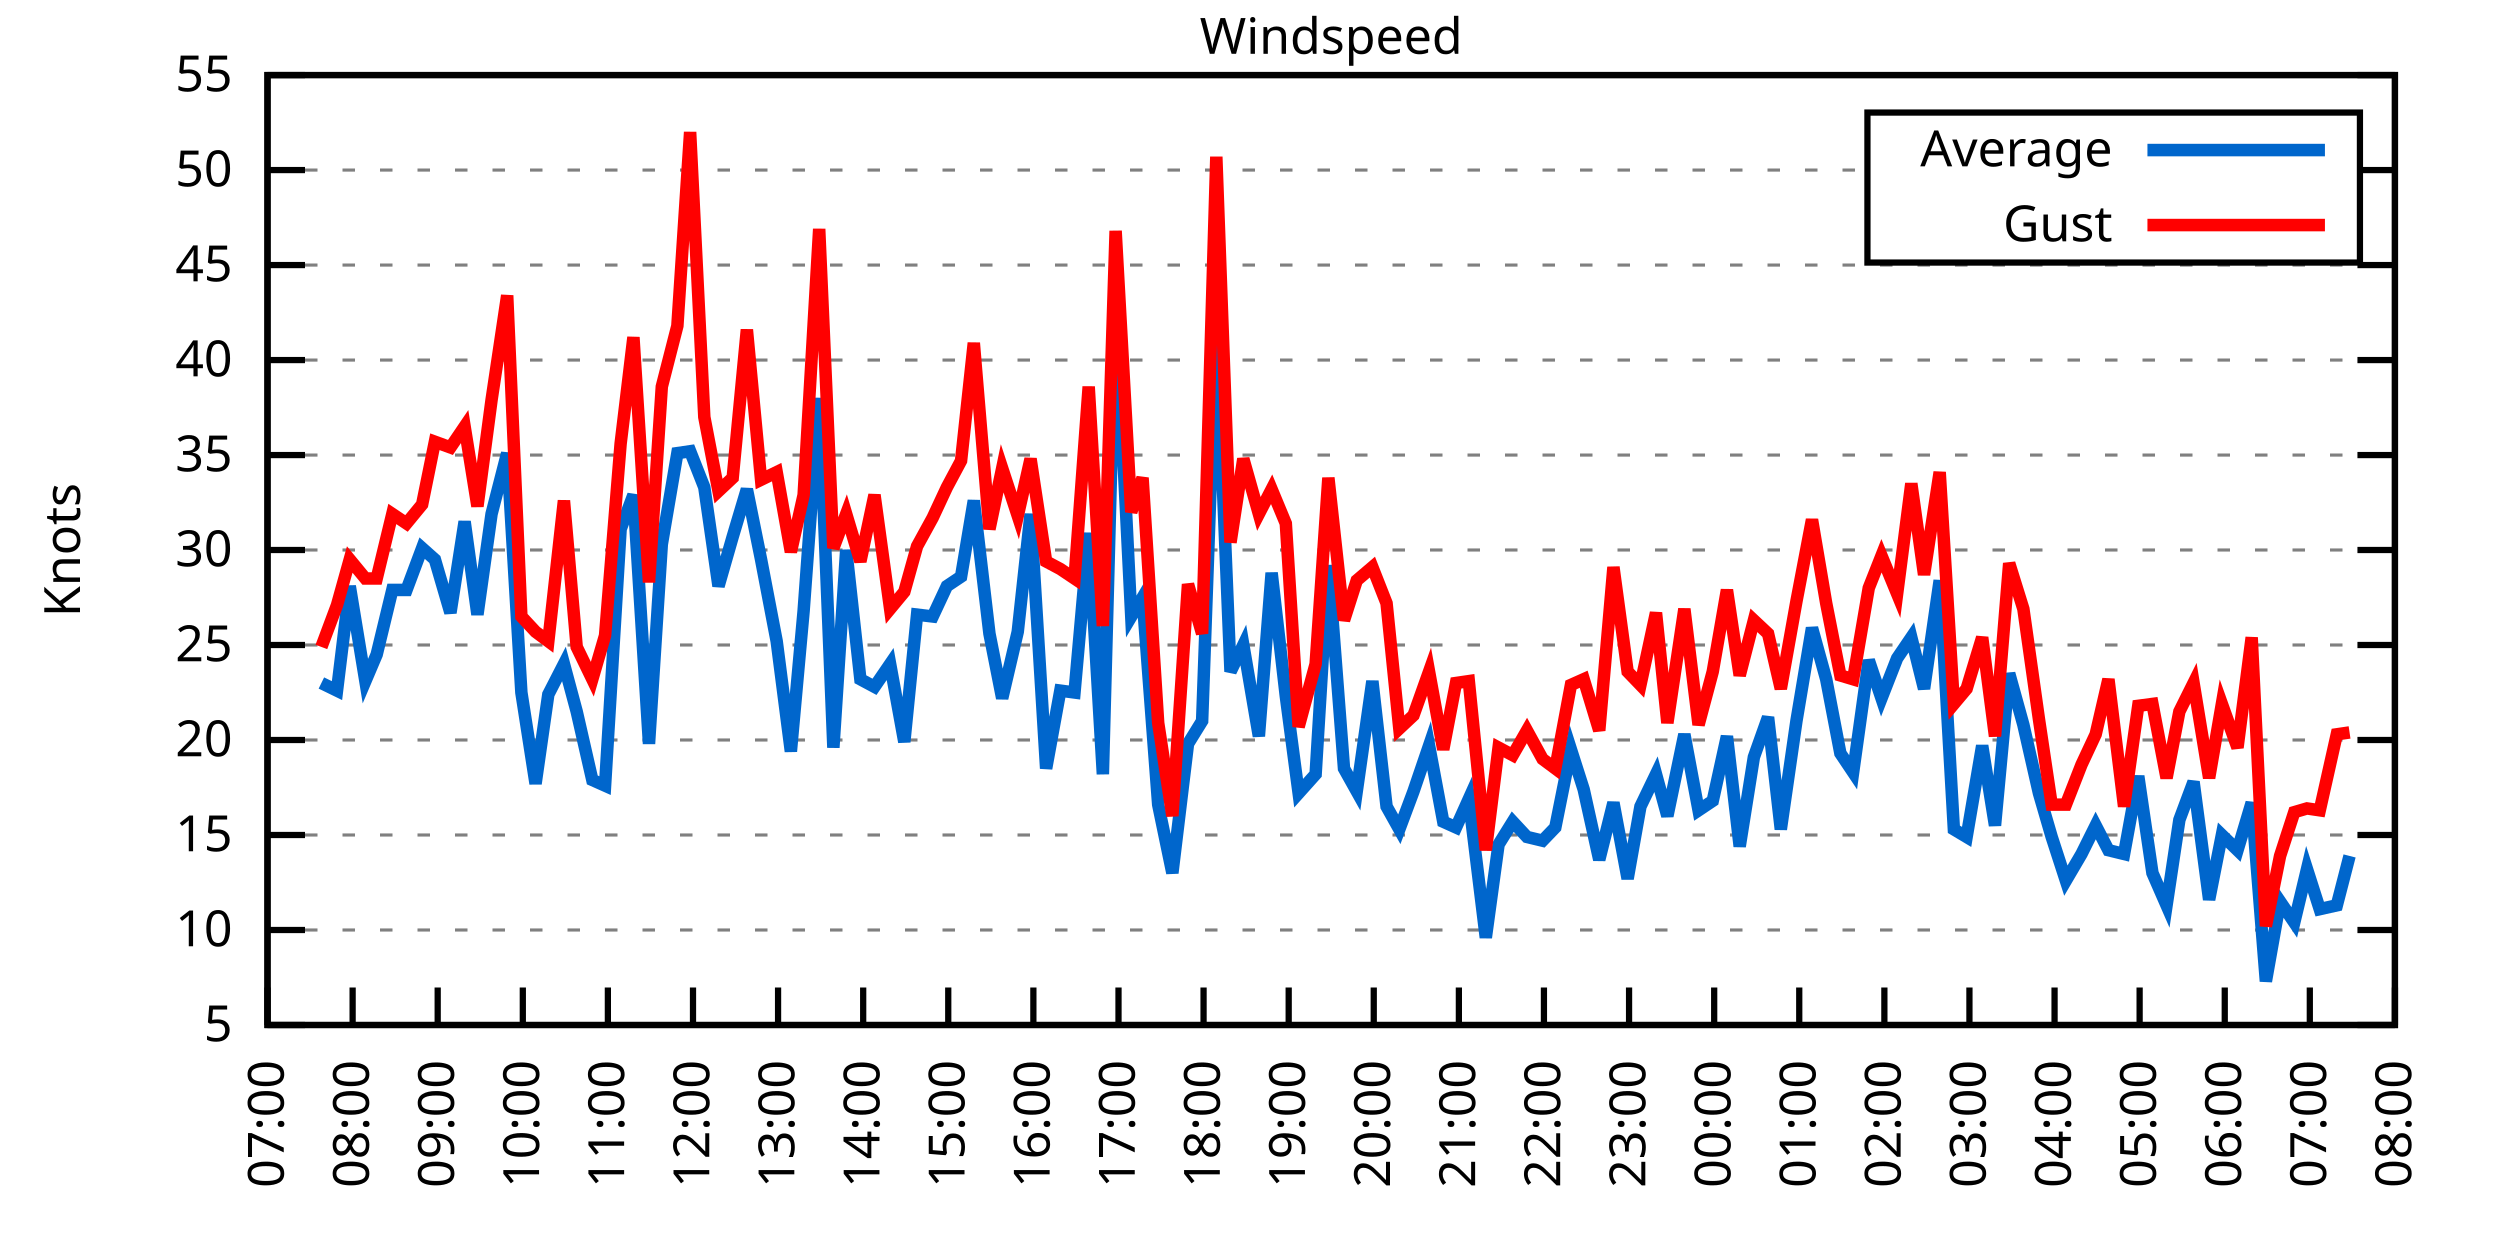
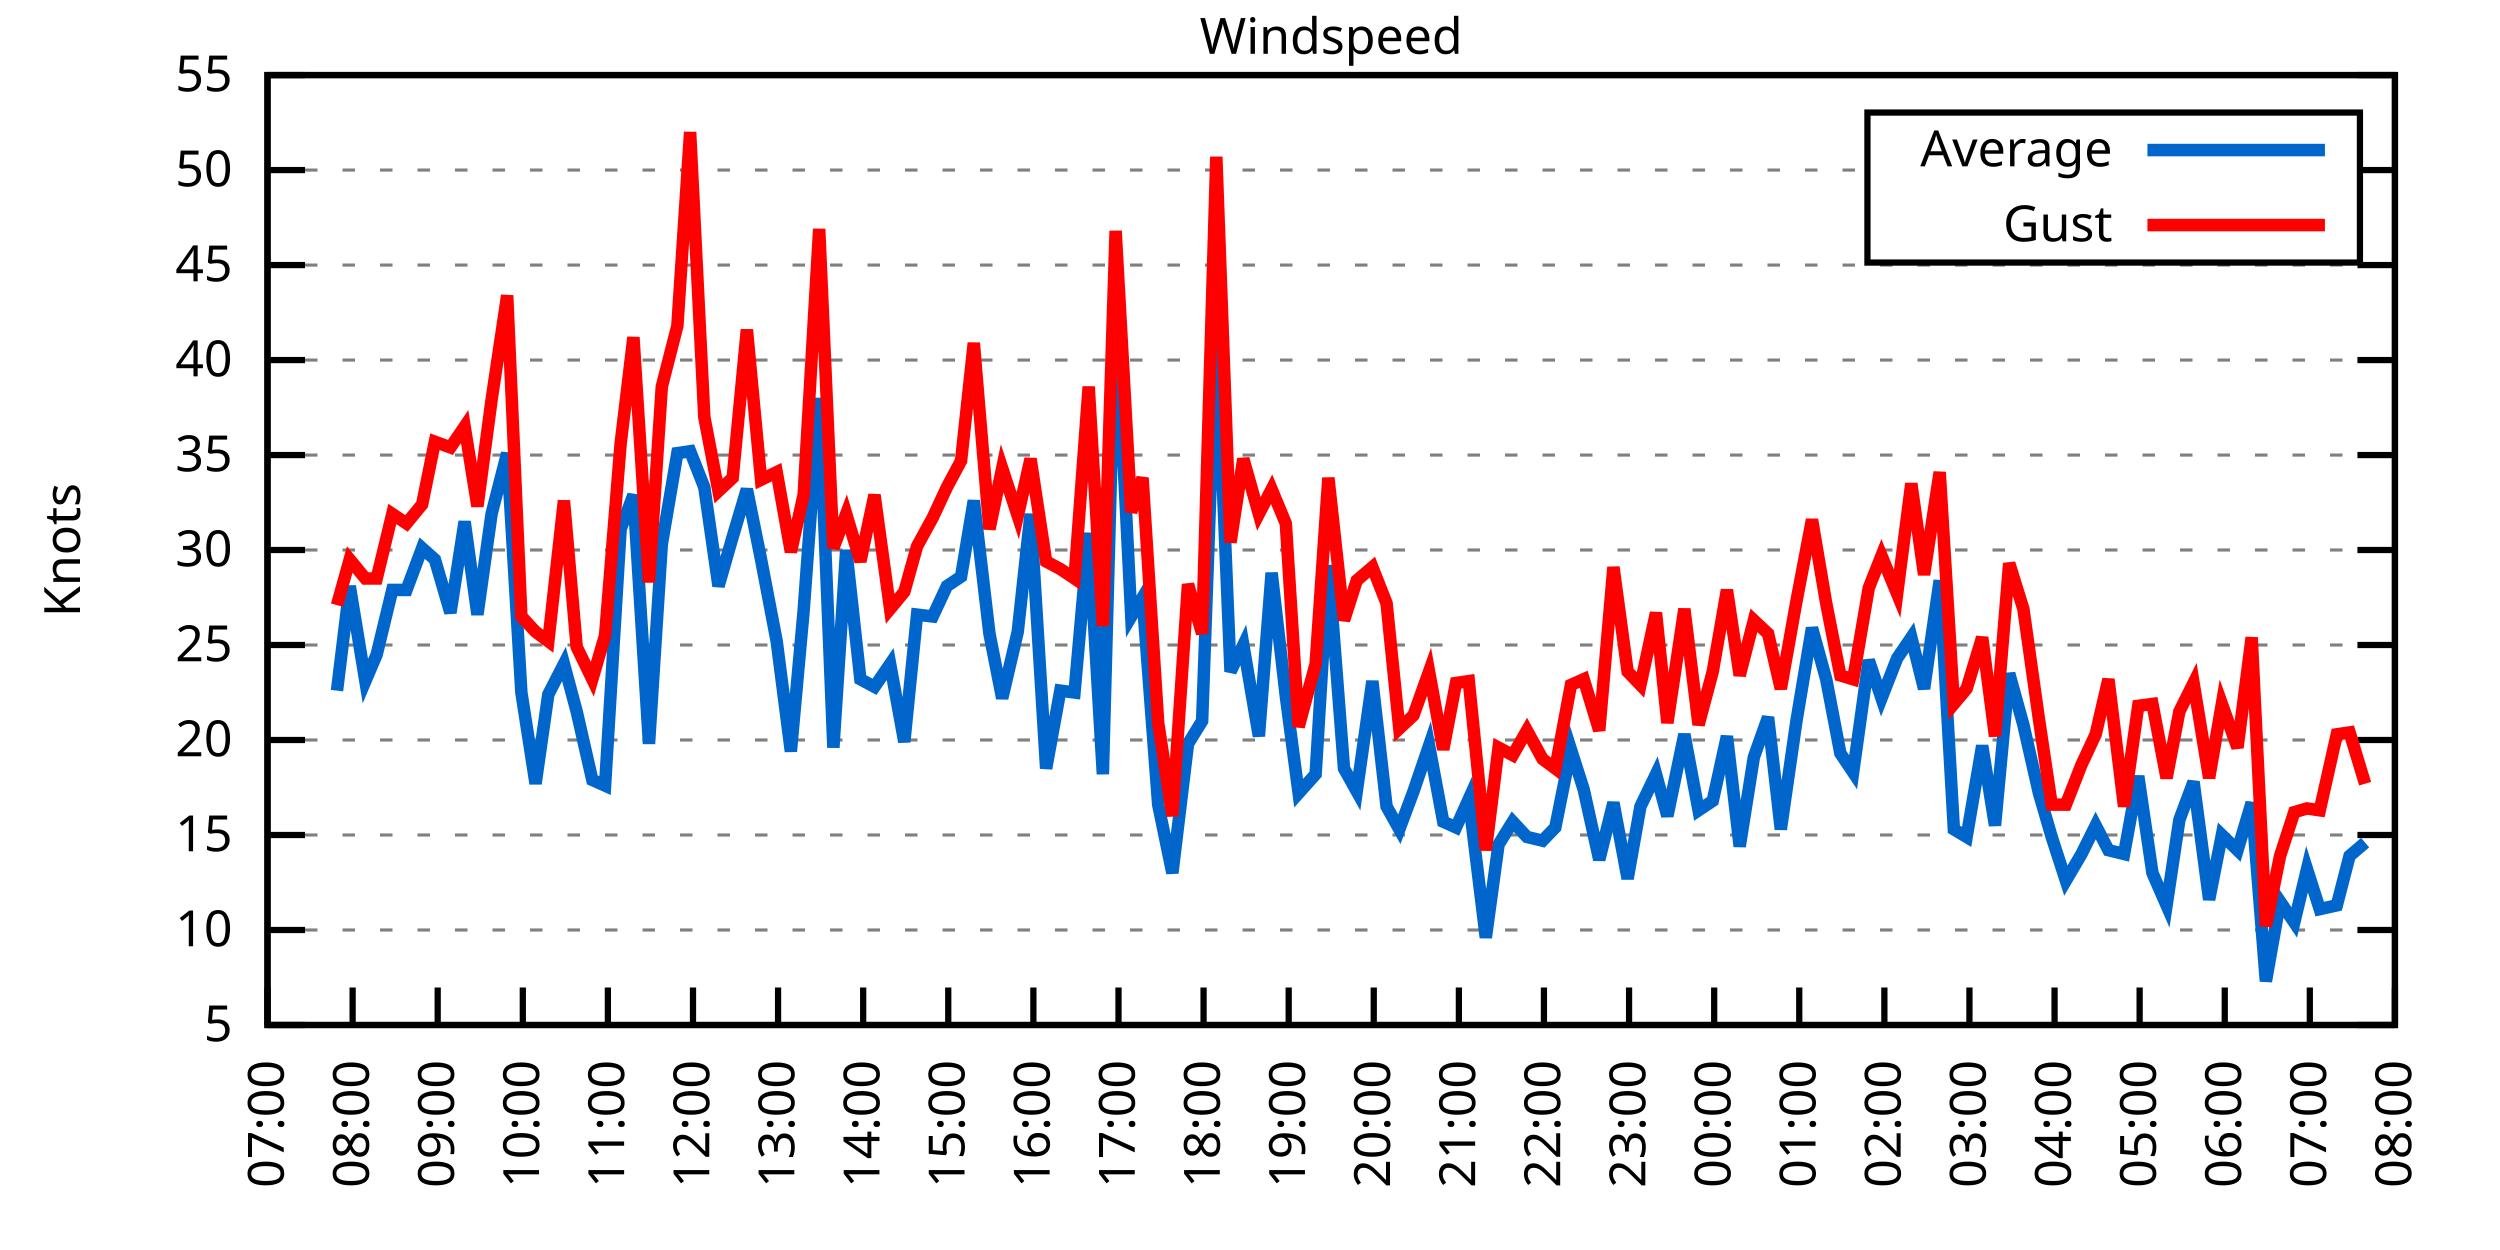
<svg xmlns="http://www.w3.org/2000/svg" xmlns:xlink="http://www.w3.org/1999/xlink" width="400" height="200" viewBox="0 0 400 200">
  <g id="gnuplot_canvas">
    <rect x="0" y="0" width="400" height="200" fill="none" />
    <defs>
      <circle id="gpDot" r="0.5" stroke-width="0.5" stroke="currentColor" />
      <path id="gpPt0" stroke-width="0.333" stroke="currentColor" d="M-1,0 h2 M0,-1 v2" />
      <path id="gpPt1" stroke-width="0.333" stroke="currentColor" d="M-1,-1 L1,1 M1,-1 L-1,1" />
      <path id="gpPt2" stroke-width="0.333" stroke="currentColor" d="M-1,0 L1,0 M0,-1 L0,1 M-1,-1 L1,1 M-1,1 L1,-1" />
      <rect id="gpPt3" stroke-width="0.333" stroke="currentColor" x="-1" y="-1" width="2" height="2" />
      <rect id="gpPt4" stroke-width="0.333" stroke="currentColor" fill="currentColor" x="-1" y="-1" width="2" height="2" />
      <circle id="gpPt5" stroke-width="0.333" stroke="currentColor" cx="0" cy="0" r="1" />
      <use xlink:href="#gpPt5" id="gpPt6" fill="currentColor" stroke="none" />
      <path id="gpPt7" stroke-width="0.333" stroke="currentColor" d="M0,-1.33 L-1.33,0.67 L1.33,0.67 z" />
      <use xlink:href="#gpPt7" id="gpPt8" fill="currentColor" stroke="none" />
      <use xlink:href="#gpPt7" id="gpPt9" stroke="currentColor" transform="rotate(180)" />
      <use xlink:href="#gpPt9" id="gpPt10" fill="currentColor" stroke="none" />
      <use xlink:href="#gpPt3" id="gpPt11" stroke="currentColor" transform="rotate(45)" />
      <use xlink:href="#gpPt11" id="gpPt12" fill="currentColor" stroke="none" />
      <path id="gpPt13" stroke-width="0.333" stroke="currentColor" d="M0,1.330 L1.265,0.411 L0.782,-1.067 L-0.782,-1.076 L-1.265,0.411 z" />
      <use xlink:href="#gpPt13" id="gpPt14" fill="currentColor" stroke="none" />
      <filter id="textbox" filterUnits="objectBoundingBox" x="0" y="0" height="1" width="1">
        <feFlood flood-color="white" flood-opacity="1" result="bgnd" />
        <feComposite in="SourceGraphic" in2="bgnd" operator="atop" />
      </filter>
      <filter id="greybox" filterUnits="objectBoundingBox" x="0" y="0" height="1" width="1">
        <feFlood flood-color="lightgrey" flood-opacity="1" result="grey" />
        <feComposite in="SourceGraphic" in2="grey" operator="atop" />
      </filter>
    </defs>
    <g fill="none" color="white" stroke="currentColor" stroke-width="1.00" stroke-linecap="butt" stroke-linejoin="miter">
</g>
    <g fill="none" color="black" stroke="currentColor" stroke-width="1.00" stroke-linecap="butt" stroke-linejoin="miter">
      <g stroke="none" shape-rendering="crispEdges">
        <polygon fill="rgb(255, 255, 255)" points="42.80,164.00 383.18,164.00 383.18,12.02 42.80,12.02 " />
      </g>
    </g>
    <g fill="none" color="black" stroke="currentColor" stroke-width="1.00" stroke-linecap="butt" stroke-linejoin="miter">
</g>
    <g fill="none" color="black" stroke="black" stroke-width="0.50" stroke-linecap="butt" stroke-linejoin="miter">
</g>
    <g fill="none" color="gray" stroke="currentColor" stroke-width="0.50" stroke-linecap="butt" stroke-linejoin="miter">
      <path stroke="gray" stroke-dasharray="2,4" class="gridline" d="M42.80,164.00 L383.19,164.00  " />
    </g>
    <g fill="none" color="gray" stroke="gray" stroke-width="1.00" stroke-linecap="butt" stroke-linejoin="miter">
</g>
    <g fill="none" color="black" stroke="currentColor" stroke-width="1.00" stroke-linecap="butt" stroke-linejoin="miter">
      <path stroke="black" d="M42.80,164.00 L48.80,164.00 M383.19,164.00 L377.19,164.00  " />
      <g transform="translate(37.20,166.60)" stroke="none" fill="black" font-family="Sans" font-size="8.00" text-anchor="end">
        <text>
          <tspan font-family="Sans"> 5</tspan>
        </text>
      </g>
    </g>
    <g fill="none" color="black" stroke="currentColor" stroke-width="1.00" stroke-linecap="butt" stroke-linejoin="miter">
</g>
    <g fill="none" color="black" stroke="black" stroke-width="0.50" stroke-linecap="butt" stroke-linejoin="miter">
</g>
    <g fill="none" color="gray" stroke="currentColor" stroke-width="0.50" stroke-linecap="butt" stroke-linejoin="miter">
      <path stroke="gray" stroke-dasharray="2,4" class="gridline" d="M42.80,148.80 L383.19,148.80  " />
    </g>
    <g fill="none" color="gray" stroke="gray" stroke-width="1.00" stroke-linecap="butt" stroke-linejoin="miter">
</g>
    <g fill="none" color="black" stroke="currentColor" stroke-width="1.00" stroke-linecap="butt" stroke-linejoin="miter">
      <path stroke="black" d="M42.80,148.80 L48.80,148.80 M383.19,148.80 L377.19,148.80  " />
      <g transform="translate(37.20,151.40)" stroke="none" fill="black" font-family="Sans" font-size="8.00" text-anchor="end">
        <text>
          <tspan font-family="Sans"> 10</tspan>
        </text>
      </g>
    </g>
    <g fill="none" color="black" stroke="currentColor" stroke-width="1.00" stroke-linecap="butt" stroke-linejoin="miter">
</g>
    <g fill="none" color="black" stroke="black" stroke-width="0.50" stroke-linecap="butt" stroke-linejoin="miter">
</g>
    <g fill="none" color="gray" stroke="currentColor" stroke-width="0.50" stroke-linecap="butt" stroke-linejoin="miter">
      <path stroke="gray" stroke-dasharray="2,4" class="gridline" d="M42.80,133.60 L383.19,133.60  " />
    </g>
    <g fill="none" color="gray" stroke="gray" stroke-width="1.00" stroke-linecap="butt" stroke-linejoin="miter">
</g>
    <g fill="none" color="black" stroke="currentColor" stroke-width="1.00" stroke-linecap="butt" stroke-linejoin="miter">
      <path stroke="black" d="M42.80,133.60 L48.80,133.60 M383.19,133.60 L377.19,133.60  " />
      <g transform="translate(37.20,136.20)" stroke="none" fill="black" font-family="Sans" font-size="8.00" text-anchor="end">
        <text>
          <tspan font-family="Sans"> 15</tspan>
        </text>
      </g>
    </g>
    <g fill="none" color="black" stroke="currentColor" stroke-width="1.00" stroke-linecap="butt" stroke-linejoin="miter">
</g>
    <g fill="none" color="black" stroke="black" stroke-width="0.50" stroke-linecap="butt" stroke-linejoin="miter">
</g>
    <g fill="none" color="gray" stroke="currentColor" stroke-width="0.50" stroke-linecap="butt" stroke-linejoin="miter">
      <path stroke="gray" stroke-dasharray="2,4" class="gridline" d="M42.80,118.40 L383.19,118.40  " />
    </g>
    <g fill="none" color="gray" stroke="gray" stroke-width="1.00" stroke-linecap="butt" stroke-linejoin="miter">
</g>
    <g fill="none" color="black" stroke="currentColor" stroke-width="1.00" stroke-linecap="butt" stroke-linejoin="miter">
      <path stroke="black" d="M42.80,118.40 L48.80,118.40 M383.19,118.40 L377.19,118.40  " />
      <g transform="translate(37.20,121.00)" stroke="none" fill="black" font-family="Sans" font-size="8.00" text-anchor="end">
        <text>
          <tspan font-family="Sans"> 20</tspan>
        </text>
      </g>
    </g>
    <g fill="none" color="black" stroke="currentColor" stroke-width="1.00" stroke-linecap="butt" stroke-linejoin="miter">
</g>
    <g fill="none" color="black" stroke="black" stroke-width="0.50" stroke-linecap="butt" stroke-linejoin="miter">
</g>
    <g fill="none" color="gray" stroke="currentColor" stroke-width="0.50" stroke-linecap="butt" stroke-linejoin="miter">
      <path stroke="gray" stroke-dasharray="2,4" class="gridline" d="M42.80,103.20 L383.19,103.20  " />
    </g>
    <g fill="none" color="gray" stroke="gray" stroke-width="1.00" stroke-linecap="butt" stroke-linejoin="miter">
</g>
    <g fill="none" color="black" stroke="currentColor" stroke-width="1.00" stroke-linecap="butt" stroke-linejoin="miter">
      <path stroke="black" d="M42.80,103.20 L48.80,103.20 M383.19,103.20 L377.19,103.20  " />
      <g transform="translate(37.20,105.80)" stroke="none" fill="black" font-family="Sans" font-size="8.00" text-anchor="end">
        <text>
          <tspan font-family="Sans"> 25</tspan>
        </text>
      </g>
    </g>
    <g fill="none" color="black" stroke="currentColor" stroke-width="1.00" stroke-linecap="butt" stroke-linejoin="miter">
</g>
    <g fill="none" color="black" stroke="black" stroke-width="0.50" stroke-linecap="butt" stroke-linejoin="miter">
</g>
    <g fill="none" color="gray" stroke="currentColor" stroke-width="0.50" stroke-linecap="butt" stroke-linejoin="miter">
      <path stroke="gray" stroke-dasharray="2,4" class="gridline" d="M42.80,88.00 L383.19,88.00  " />
    </g>
    <g fill="none" color="gray" stroke="gray" stroke-width="1.00" stroke-linecap="butt" stroke-linejoin="miter">
</g>
    <g fill="none" color="black" stroke="currentColor" stroke-width="1.00" stroke-linecap="butt" stroke-linejoin="miter">
      <path stroke="black" d="M42.80,88.00 L48.80,88.00 M383.19,88.00 L377.19,88.00  " />
      <g transform="translate(37.20,90.60)" stroke="none" fill="black" font-family="Sans" font-size="8.00" text-anchor="end">
        <text>
          <tspan font-family="Sans"> 30</tspan>
        </text>
      </g>
    </g>
    <g fill="none" color="black" stroke="currentColor" stroke-width="1.00" stroke-linecap="butt" stroke-linejoin="miter">
</g>
    <g fill="none" color="black" stroke="black" stroke-width="0.50" stroke-linecap="butt" stroke-linejoin="miter">
</g>
    <g fill="none" color="gray" stroke="currentColor" stroke-width="0.50" stroke-linecap="butt" stroke-linejoin="miter">
      <path stroke="gray" stroke-dasharray="2,4" class="gridline" d="M42.80,72.81 L383.19,72.81  " />
    </g>
    <g fill="none" color="gray" stroke="gray" stroke-width="1.00" stroke-linecap="butt" stroke-linejoin="miter">
</g>
    <g fill="none" color="black" stroke="currentColor" stroke-width="1.00" stroke-linecap="butt" stroke-linejoin="miter">
      <path stroke="black" d="M42.80,72.81 L48.80,72.81 M383.19,72.81 L377.19,72.81  " />
      <g transform="translate(37.20,75.41)" stroke="none" fill="black" font-family="Sans" font-size="8.00" text-anchor="end">
        <text>
          <tspan font-family="Sans"> 35</tspan>
        </text>
      </g>
    </g>
    <g fill="none" color="black" stroke="currentColor" stroke-width="1.00" stroke-linecap="butt" stroke-linejoin="miter">
</g>
    <g fill="none" color="black" stroke="black" stroke-width="0.50" stroke-linecap="butt" stroke-linejoin="miter">
</g>
    <g fill="none" color="gray" stroke="currentColor" stroke-width="0.50" stroke-linecap="butt" stroke-linejoin="miter">
      <path stroke="gray" stroke-dasharray="2,4" class="gridline" d="M42.80,57.61 L383.19,57.61  " />
    </g>
    <g fill="none" color="gray" stroke="gray" stroke-width="1.00" stroke-linecap="butt" stroke-linejoin="miter">
</g>
    <g fill="none" color="black" stroke="currentColor" stroke-width="1.00" stroke-linecap="butt" stroke-linejoin="miter">
      <path stroke="black" d="M42.80,57.61 L48.80,57.61 M383.19,57.61 L377.19,57.61  " />
      <g transform="translate(37.20,60.21)" stroke="none" fill="black" font-family="Sans" font-size="8.00" text-anchor="end">
        <text>
          <tspan font-family="Sans"> 40</tspan>
        </text>
      </g>
    </g>
    <g fill="none" color="black" stroke="currentColor" stroke-width="1.00" stroke-linecap="butt" stroke-linejoin="miter">
</g>
    <g fill="none" color="black" stroke="black" stroke-width="0.50" stroke-linecap="butt" stroke-linejoin="miter">
</g>
    <g fill="none" color="gray" stroke="currentColor" stroke-width="0.50" stroke-linecap="butt" stroke-linejoin="miter">
      <path stroke="gray" stroke-dasharray="2,4" class="gridline" d="M42.80,42.41 L383.19,42.41  " />
    </g>
    <g fill="none" color="gray" stroke="gray" stroke-width="1.00" stroke-linecap="butt" stroke-linejoin="miter">
</g>
    <g fill="none" color="black" stroke="currentColor" stroke-width="1.00" stroke-linecap="butt" stroke-linejoin="miter">
      <path stroke="black" d="M42.80,42.41 L48.80,42.41 M383.19,42.41 L377.19,42.41  " />
      <g transform="translate(37.20,45.01)" stroke="none" fill="black" font-family="Sans" font-size="8.00" text-anchor="end">
        <text>
          <tspan font-family="Sans"> 45</tspan>
        </text>
      </g>
    </g>
    <g fill="none" color="black" stroke="currentColor" stroke-width="1.00" stroke-linecap="butt" stroke-linejoin="miter">
</g>
    <g fill="none" color="black" stroke="black" stroke-width="0.50" stroke-linecap="butt" stroke-linejoin="miter">
</g>
    <g fill="none" color="gray" stroke="currentColor" stroke-width="0.50" stroke-linecap="butt" stroke-linejoin="miter">
      <path stroke="gray" stroke-dasharray="2,4" class="gridline" d="M42.80,27.21 L298.79,27.21 M377.59,27.21 L383.19,27.21  " />
    </g>
    <g fill="none" color="gray" stroke="gray" stroke-width="1.00" stroke-linecap="butt" stroke-linejoin="miter">
</g>
    <g fill="none" color="black" stroke="currentColor" stroke-width="1.00" stroke-linecap="butt" stroke-linejoin="miter">
      <path stroke="black" d="M42.80,27.21 L48.80,27.21 M383.19,27.21 L377.19,27.21  " />
      <g transform="translate(37.20,29.81)" stroke="none" fill="black" font-family="Sans" font-size="8.00" text-anchor="end">
        <text>
          <tspan font-family="Sans"> 50</tspan>
        </text>
      </g>
    </g>
    <g fill="none" color="black" stroke="currentColor" stroke-width="1.00" stroke-linecap="butt" stroke-linejoin="miter">
</g>
    <g fill="none" color="black" stroke="black" stroke-width="0.50" stroke-linecap="butt" stroke-linejoin="miter">
</g>
    <g fill="none" color="gray" stroke="currentColor" stroke-width="0.50" stroke-linecap="butt" stroke-linejoin="miter">
      <path stroke="gray" stroke-dasharray="2,4" class="gridline" d="M42.80,12.01 L383.19,12.01  " />
    </g>
    <g fill="none" color="gray" stroke="gray" stroke-width="1.00" stroke-linecap="butt" stroke-linejoin="miter">
</g>
    <g fill="none" color="black" stroke="currentColor" stroke-width="1.00" stroke-linecap="butt" stroke-linejoin="miter">
      <path stroke="black" d="M42.80,12.01 L48.80,12.01 M383.19,12.01 L377.19,12.01  " />
      <g transform="translate(37.20,14.61)" stroke="none" fill="black" font-family="Sans" font-size="8.00" text-anchor="end">
        <text>
          <tspan font-family="Sans"> 55</tspan>
        </text>
      </g>
    </g>
    <g fill="none" color="black" stroke="currentColor" stroke-width="1.00" stroke-linecap="butt" stroke-linejoin="miter">
      <path stroke="black" d="M42.80,164.00 L42.80,158.00  " />
      <g transform="translate(45.40,169.60) rotate(270.00)" stroke="none" fill="black" font-family="Sans" font-size="8.00" text-anchor="end">
        <text>
          <tspan font-family="Sans">07:00</tspan>
        </text>
      </g>
    </g>
    <g fill="none" color="black" stroke="currentColor" stroke-width="1.00" stroke-linecap="butt" stroke-linejoin="miter">
      <path stroke="black" d="M56.42,164.00 L56.42,158.00  " />
      <g transform="translate(59.02,169.60) rotate(270.00)" stroke="none" fill="black" font-family="Sans" font-size="8.00" text-anchor="end">
        <text>
          <tspan font-family="Sans">08:00</tspan>
        </text>
      </g>
    </g>
    <g fill="none" color="black" stroke="currentColor" stroke-width="1.00" stroke-linecap="butt" stroke-linejoin="miter">
      <path stroke="black" d="M70.03,164.00 L70.03,158.00  " />
      <g transform="translate(72.63,169.60) rotate(270.00)" stroke="none" fill="black" font-family="Sans" font-size="8.00" text-anchor="end">
        <text>
          <tspan font-family="Sans">09:00</tspan>
        </text>
      </g>
    </g>
    <g fill="none" color="black" stroke="currentColor" stroke-width="1.00" stroke-linecap="butt" stroke-linejoin="miter">
      <path stroke="black" d="M83.65,164.00 L83.65,158.00  " />
      <g transform="translate(86.25,169.60) rotate(270.00)" stroke="none" fill="black" font-family="Sans" font-size="8.00" text-anchor="end">
        <text>
          <tspan font-family="Sans">10:00</tspan>
        </text>
      </g>
    </g>
    <g fill="none" color="black" stroke="currentColor" stroke-width="1.00" stroke-linecap="butt" stroke-linejoin="miter">
      <path stroke="black" d="M97.26,164.00 L97.26,158.00  " />
      <g transform="translate(99.86,169.60) rotate(270.00)" stroke="none" fill="black" font-family="Sans" font-size="8.00" text-anchor="end">
        <text>
          <tspan font-family="Sans">11:00</tspan>
        </text>
      </g>
    </g>
    <g fill="none" color="black" stroke="currentColor" stroke-width="1.00" stroke-linecap="butt" stroke-linejoin="miter">
      <path stroke="black" d="M110.88,164.00 L110.88,158.00  " />
      <g transform="translate(113.48,169.60) rotate(270.00)" stroke="none" fill="black" font-family="Sans" font-size="8.00" text-anchor="end">
        <text>
          <tspan font-family="Sans">12:00</tspan>
        </text>
      </g>
    </g>
    <g fill="none" color="black" stroke="currentColor" stroke-width="1.00" stroke-linecap="butt" stroke-linejoin="miter">
      <path stroke="black" d="M124.49,164.00 L124.49,158.00  " />
      <g transform="translate(127.09,169.60) rotate(270.00)" stroke="none" fill="black" font-family="Sans" font-size="8.00" text-anchor="end">
        <text>
          <tspan font-family="Sans">13:00</tspan>
        </text>
      </g>
    </g>
    <g fill="none" color="black" stroke="currentColor" stroke-width="1.00" stroke-linecap="butt" stroke-linejoin="miter">
      <path stroke="black" d="M138.11,164.00 L138.11,158.00  " />
      <g transform="translate(140.71,169.60) rotate(270.00)" stroke="none" fill="black" font-family="Sans" font-size="8.00" text-anchor="end">
        <text>
          <tspan font-family="Sans">14:00</tspan>
        </text>
      </g>
    </g>
    <g fill="none" color="black" stroke="currentColor" stroke-width="1.00" stroke-linecap="butt" stroke-linejoin="miter">
      <path stroke="black" d="M151.72,164.00 L151.72,158.00  " />
      <g transform="translate(154.32,169.60) rotate(270.00)" stroke="none" fill="black" font-family="Sans" font-size="8.00" text-anchor="end">
        <text>
          <tspan font-family="Sans">15:00</tspan>
        </text>
      </g>
    </g>
    <g fill="none" color="black" stroke="currentColor" stroke-width="1.00" stroke-linecap="butt" stroke-linejoin="miter">
      <path stroke="black" d="M165.34,164.00 L165.34,158.00  " />
      <g transform="translate(167.94,169.60) rotate(270.00)" stroke="none" fill="black" font-family="Sans" font-size="8.00" text-anchor="end">
        <text>
          <tspan font-family="Sans">16:00</tspan>
        </text>
      </g>
    </g>
    <g fill="none" color="black" stroke="currentColor" stroke-width="1.00" stroke-linecap="butt" stroke-linejoin="miter">
      <path stroke="black" d="M178.96,164.00 L178.96,158.00  " />
      <g transform="translate(181.56,169.60) rotate(270.00)" stroke="none" fill="black" font-family="Sans" font-size="8.00" text-anchor="end">
        <text>
          <tspan font-family="Sans">17:00</tspan>
        </text>
      </g>
    </g>
    <g fill="none" color="black" stroke="currentColor" stroke-width="1.00" stroke-linecap="butt" stroke-linejoin="miter">
      <path stroke="black" d="M192.57,164.00 L192.57,158.00  " />
      <g transform="translate(195.17,169.60) rotate(270.00)" stroke="none" fill="black" font-family="Sans" font-size="8.00" text-anchor="end">
        <text>
          <tspan font-family="Sans">18:00</tspan>
        </text>
      </g>
    </g>
    <g fill="none" color="black" stroke="currentColor" stroke-width="1.00" stroke-linecap="butt" stroke-linejoin="miter">
      <path stroke="black" d="M206.19,164.00 L206.19,158.00  " />
      <g transform="translate(208.79,169.60) rotate(270.00)" stroke="none" fill="black" font-family="Sans" font-size="8.00" text-anchor="end">
        <text>
          <tspan font-family="Sans">19:00</tspan>
        </text>
      </g>
    </g>
    <g fill="none" color="black" stroke="currentColor" stroke-width="1.00" stroke-linecap="butt" stroke-linejoin="miter">
      <path stroke="black" d="M219.80,164.00 L219.80,158.00  " />
      <g transform="translate(222.40,169.60) rotate(270.00)" stroke="none" fill="black" font-family="Sans" font-size="8.00" text-anchor="end">
        <text>
          <tspan font-family="Sans">20:00</tspan>
        </text>
      </g>
    </g>
    <g fill="none" color="black" stroke="currentColor" stroke-width="1.00" stroke-linecap="butt" stroke-linejoin="miter">
      <path stroke="black" d="M233.42,164.00 L233.42,158.00  " />
      <g transform="translate(236.02,169.60) rotate(270.00)" stroke="none" fill="black" font-family="Sans" font-size="8.00" text-anchor="end">
        <text>
          <tspan font-family="Sans">21:00</tspan>
        </text>
      </g>
    </g>
    <g fill="none" color="black" stroke="currentColor" stroke-width="1.00" stroke-linecap="butt" stroke-linejoin="miter">
      <path stroke="black" d="M247.03,164.00 L247.03,158.00  " />
      <g transform="translate(249.63,169.60) rotate(270.00)" stroke="none" fill="black" font-family="Sans" font-size="8.00" text-anchor="end">
        <text>
          <tspan font-family="Sans">22:00</tspan>
        </text>
      </g>
    </g>
    <g fill="none" color="black" stroke="currentColor" stroke-width="1.00" stroke-linecap="butt" stroke-linejoin="miter">
      <path stroke="black" d="M260.65,164.00 L260.65,158.00  " />
      <g transform="translate(263.25,169.60) rotate(270.00)" stroke="none" fill="black" font-family="Sans" font-size="8.00" text-anchor="end">
        <text>
          <tspan font-family="Sans">23:00</tspan>
        </text>
      </g>
    </g>
    <g fill="none" color="black" stroke="currentColor" stroke-width="1.00" stroke-linecap="butt" stroke-linejoin="miter">
      <path stroke="black" d="M274.27,164.00 L274.27,158.00  " />
      <g transform="translate(276.87,169.60) rotate(270.00)" stroke="none" fill="black" font-family="Sans" font-size="8.00" text-anchor="end">
        <text>
          <tspan font-family="Sans">00:00</tspan>
        </text>
      </g>
    </g>
    <g fill="none" color="black" stroke="currentColor" stroke-width="1.00" stroke-linecap="butt" stroke-linejoin="miter">
      <path stroke="black" d="M287.88,164.00 L287.88,158.00  " />
      <g transform="translate(290.48,169.60) rotate(270.00)" stroke="none" fill="black" font-family="Sans" font-size="8.00" text-anchor="end">
        <text>
          <tspan font-family="Sans">01:00</tspan>
        </text>
      </g>
    </g>
    <g fill="none" color="black" stroke="currentColor" stroke-width="1.00" stroke-linecap="butt" stroke-linejoin="miter">
      <path stroke="black" d="M301.50,164.00 L301.50,158.00  " />
      <g transform="translate(304.10,169.60) rotate(270.00)" stroke="none" fill="black" font-family="Sans" font-size="8.00" text-anchor="end">
        <text>
          <tspan font-family="Sans">02:00</tspan>
        </text>
      </g>
    </g>
    <g fill="none" color="black" stroke="currentColor" stroke-width="1.00" stroke-linecap="butt" stroke-linejoin="miter">
      <path stroke="black" d="M315.11,164.00 L315.11,158.00  " />
      <g transform="translate(317.71,169.60) rotate(270.00)" stroke="none" fill="black" font-family="Sans" font-size="8.00" text-anchor="end">
        <text>
          <tspan font-family="Sans">03:00</tspan>
        </text>
      </g>
    </g>
    <g fill="none" color="black" stroke="currentColor" stroke-width="1.00" stroke-linecap="butt" stroke-linejoin="miter">
      <path stroke="black" d="M328.73,164.00 L328.73,158.00  " />
      <g transform="translate(331.33,169.60) rotate(270.00)" stroke="none" fill="black" font-family="Sans" font-size="8.00" text-anchor="end">
        <text>
          <tspan font-family="Sans">04:00</tspan>
        </text>
      </g>
    </g>
    <g fill="none" color="black" stroke="currentColor" stroke-width="1.00" stroke-linecap="butt" stroke-linejoin="miter">
      <path stroke="black" d="M342.34,164.00 L342.34,158.00  " />
      <g transform="translate(344.94,169.60) rotate(270.00)" stroke="none" fill="black" font-family="Sans" font-size="8.00" text-anchor="end">
        <text>
          <tspan font-family="Sans">05:00</tspan>
        </text>
      </g>
    </g>
    <g fill="none" color="black" stroke="currentColor" stroke-width="1.00" stroke-linecap="butt" stroke-linejoin="miter">
      <path stroke="black" d="M355.96,164.00 L355.96,158.00  " />
      <g transform="translate(358.56,169.60) rotate(270.00)" stroke="none" fill="black" font-family="Sans" font-size="8.00" text-anchor="end">
        <text>
          <tspan font-family="Sans">06:00</tspan>
        </text>
      </g>
    </g>
    <g fill="none" color="black" stroke="currentColor" stroke-width="1.00" stroke-linecap="butt" stroke-linejoin="miter">
      <path stroke="black" d="M369.57,164.00 L369.57,158.00  " />
      <g transform="translate(372.17,169.60) rotate(270.00)" stroke="none" fill="black" font-family="Sans" font-size="8.00" text-anchor="end">
        <text>
          <tspan font-family="Sans">07:00</tspan>
        </text>
      </g>
    </g>
    <g fill="none" color="black" stroke="currentColor" stroke-width="1.00" stroke-linecap="butt" stroke-linejoin="miter">
      <path stroke="black" d="M383.19,164.00 L383.19,158.00  " />
      <g transform="translate(385.79,169.60) rotate(270.00)" stroke="none" fill="black" font-family="Sans" font-size="8.00" text-anchor="end">
        <text>
          <tspan font-family="Sans">08:00</tspan>
        </text>
      </g>
    </g>
    <g fill="none" color="black" stroke="currentColor" stroke-width="1.00" stroke-linecap="butt" stroke-linejoin="miter">
</g>
    <g fill="none" color="black" stroke="currentColor" stroke-width="1.00" stroke-linecap="butt" stroke-linejoin="miter">
      <path stroke="black" d="M42.80,12.01 L42.80,164.00 L383.19,164.00 L383.19,12.01 L42.80,12.01 Z  " />
    </g>
    <g fill="none" color="black" stroke="currentColor" stroke-width="1.00" stroke-linecap="butt" stroke-linejoin="miter">
</g>
    <g fill="none" color="black" stroke="currentColor" stroke-width="1.00" stroke-linecap="butt" stroke-linejoin="miter">
      <path stroke="black" d="M298.79,42.01 L298.79,18.01 L377.59,18.01 L377.59,42.01 L298.79,42.01 Z  " />
    </g>
    <g id="Windspeed_plot_1">
      <g fill="none" color="white" stroke="black" stroke-width="2.00" stroke-linecap="butt" stroke-linejoin="miter">
</g>
      <g fill="none" color="black" stroke="currentColor" stroke-width="2.00" stroke-linecap="butt" stroke-linejoin="miter">
        <g transform="translate(337.99,26.61)" stroke="none" fill="black" font-family="Sans" font-size="8.00" text-anchor="end">
          <text>
            <tspan font-family="Sans">Average</tspan>
          </text>
        </g>
      </g>
      <g fill="none" color="black" stroke="currentColor" stroke-width="2.00" stroke-linecap="butt" stroke-linejoin="miter">
-         <path stroke="rgb(  0, 102, 204)" d="M343.59,24.01 L371.99,24.01 M51.42,109.28 L53.92,110.50 L55.96,93.78 L58.46,108.98 L60.27,104.72 L62.77,94.39   L65.04,94.39 L67.54,87.70 L69.58,89.52 L72.07,98.04 L74.34,83.45 L76.39,98.34 L78.65,82.23 L81.15,72.50   L83.42,110.80 L85.69,125.39 L87.73,111.11 L90.23,106.24 L92.27,113.84 L94.77,124.79 L96.81,125.70 L99.30,84.66   L101.35,79.19 L103.84,119.01 L105.89,87.09 L108.38,72.50 L110.42,72.20 L112.69,77.97 L114.96,93.78 L117.23,85.88   L119.50,78.28 L121.77,89.52 L124.27,102.60 L126.54,120.23 L128.58,97.73 L131.07,63.69 L133.34,119.62 L135.39,88.00   L137.66,108.68 L139.92,109.89 L142.42,106.24 L144.69,118.71 L146.73,98.34 L149.23,98.64 L151.50,93.78 L153.77,92.26   L155.81,80.10 L158.31,101.38 L160.35,111.72 L162.84,101.08 L164.89,82.23 L167.38,122.96 L169.65,110.50 L171.92,110.80   L174.19,85.27 L176.46,123.87 L178.50,48.49 L181.00,98.64 L182.81,95.60 L185.31,128.74 L187.58,139.68 L190.08,119.01   L192.34,115.36 L194.61,52.44 L196.88,107.46 L198.93,103.20 L201.42,117.80 L203.46,91.65 L205.73,111.41 L207.78,126.91   L210.50,123.87 L212.54,90.44 L215.04,122.96 L217.08,126.61 L219.58,108.98 L221.85,129.04 L223.89,132.69 L226.16,126.61   L228.65,119.31 L230.92,131.47 L232.96,132.39 L235.01,127.83 L237.73,150.02 L239.77,135.12 L242.04,131.47 L244.31,133.91   L246.81,134.51 L248.85,132.39 L251.35,119.92 L253.39,126.31 L255.88,137.55 L258.15,128.43 L260.42,140.59 L262.47,129.04   L264.96,123.87 L266.78,130.56 L269.50,117.49 L271.77,129.65 L274.04,128.13 L276.31,117.80 L278.35,135.43 L280.62,121.14   L282.89,114.76 L284.93,132.69 L287.43,115.36 L289.92,100.47 L292.19,108.68 L294.46,120.53 L296.50,123.57 L299.00,105.64   L301.04,111.72 L303.54,105.33 L305.81,101.99 L307.85,110.20 L310.35,92.87 L312.62,132.69 L314.66,133.91 L317.15,119.31   L319.20,132.08 L321.47,107.76 L323.74,115.97 L326.23,126.91 L328.27,133.91 L330.54,140.90 L333.04,136.64 L335.31,132.08   L337.35,136.03 L339.85,136.64 L342.12,124.18 L344.39,139.68 L346.65,144.85 L348.70,131.17 L350.97,125.09 L353.46,143.94   L355.50,133.60 L358.00,136.03 L360.27,128.43 L362.54,157.01 L364.81,144.24 L367.08,147.59 L369.12,139.07 L371.16,145.46   L373.89,144.85 L375.93,136.95  " />
+         <path stroke="rgb(  0, 102, 204)" d="M343.59,24.01 L371.99,24.01 M53.92,110.50 L55.96,93.78 L58.46,108.98 L60.27,104.72 L62.77,94.39 L65.04,94.39   L67.54,87.70 L69.58,89.52 L72.07,98.04 L74.34,83.45 L76.39,98.34 L78.65,82.23 L81.15,72.50 L83.42,110.80   L85.69,125.39 L87.73,111.11 L90.23,106.24 L92.27,113.84 L94.77,124.79 L96.81,125.70 L99.30,84.66 L101.35,79.19   L103.84,119.01 L105.89,87.09 L108.38,72.50 L110.42,72.20 L112.69,77.97 L114.96,93.78 L117.23,85.88 L119.50,78.28   L121.77,89.52 L124.27,102.60 L126.54,120.23 L128.58,97.73 L131.07,63.69 L133.34,119.62 L135.39,88.00 L137.66,108.68   L139.92,109.89 L142.42,106.24 L144.69,118.71 L146.73,98.34 L149.23,98.64 L151.50,93.78 L153.77,92.26 L155.81,80.10   L158.31,101.38 L160.35,111.72 L162.84,101.08 L164.89,82.23 L167.38,122.96 L169.65,110.50 L171.92,110.80 L174.19,85.27   L176.46,123.87 L178.50,48.49 L181.00,98.64 L182.81,95.60 L185.31,128.74 L187.58,139.68 L190.08,119.01 L192.34,115.36   L194.61,52.44 L196.88,107.46 L198.93,103.20 L201.42,117.80 L203.46,91.65 L205.73,111.41 L207.78,126.91 L210.50,123.87   L212.54,90.44 L215.04,122.96 L217.08,126.61 L219.58,108.98 L221.85,129.04 L223.89,132.69 L226.16,126.61 L228.65,119.31   L230.92,131.47 L232.96,132.39 L235.01,127.83 L237.73,150.02 L239.77,135.12 L242.04,131.47 L244.31,133.91 L246.81,134.51   L248.85,132.39 L251.35,119.92 L253.39,126.31 L255.88,137.55 L258.15,128.43 L260.42,140.59 L262.47,129.04 L264.96,123.87   L266.78,130.56 L269.50,117.49 L271.77,129.65 L274.04,128.13 L276.31,117.80 L278.35,135.43 L280.62,121.14 L282.89,114.76   L284.93,132.69 L287.43,115.36 L289.92,100.47 L292.19,108.68 L294.46,120.53 L296.50,123.57 L299.00,105.64 L301.04,111.72   L303.54,105.33 L305.81,101.99 L307.85,110.20 L310.35,92.87 L312.62,132.69 L314.66,133.91 L317.15,119.31 L319.20,132.08   L321.47,107.76 L323.74,115.97 L326.23,126.91 L328.27,133.91 L330.54,140.90 L333.04,136.64 L335.31,132.08 L337.35,136.03   L339.85,136.64 L342.12,124.18 L344.39,139.68 L346.65,144.85 L348.70,131.17 L350.97,125.09 L353.46,143.94 L355.50,133.60   L358.00,136.03 L360.27,128.43 L362.54,157.01 L364.81,144.24 L367.08,147.59 L369.12,139.07 L371.16,145.46 L373.89,144.85   L375.93,136.95 L378.42,134.82  " />
      </g>
    </g>
    <g id="Windspeed_plot_2">
      <g fill="none" color="black" stroke="currentColor" stroke-width="2.00" stroke-linecap="butt" stroke-linejoin="miter">
        <g transform="translate(337.99,38.61)" stroke="none" fill="black" font-family="Sans" font-size="8.00" text-anchor="end">
          <text>
            <tspan font-family="Sans">Gust</tspan>
          </text>
        </g>
      </g>
      <g fill="none" color="black" stroke="currentColor" stroke-width="2.00" stroke-linecap="butt" stroke-linejoin="miter">
-         <path stroke="rgb(255,   0,   0)" d="M343.59,36.01 L371.99,36.01 M51.42,103.51 L53.92,96.82 L55.96,89.52 L58.46,92.56 L60.27,92.56 L62.77,82.23   L65.04,83.75 L67.54,80.71 L69.58,70.68 L72.07,71.59 L74.34,68.25 L76.39,81.01 L78.65,63.99 L81.15,47.27   L83.42,98.64 L85.69,101.08 L87.73,102.60 L90.23,80.10 L92.27,103.51 L94.77,108.68 L96.81,101.68 L99.30,70.98   L101.35,53.96 L103.84,93.17 L105.89,61.86 L108.38,52.14 L110.42,21.13 L112.69,66.73 L114.96,78.58 L117.23,76.45   L119.50,52.74 L121.77,76.76 L124.27,75.54 L126.54,88.31 L128.58,79.19 L131.07,36.63 L133.34,87.70 L135.39,82.23   L137.66,89.83 L139.92,79.19 L142.42,97.43 L144.69,94.69 L146.73,87.40 L149.23,82.84 L151.50,77.97 L153.77,73.72   L155.81,54.87 L158.31,84.66 L160.35,74.93 L162.84,82.53 L164.89,73.41 L167.38,89.83 L169.65,91.04 L171.92,92.56   L174.19,61.86 L176.46,100.16 L178.50,36.94 L181.00,81.93 L182.81,76.45 L185.31,115.67 L187.58,130.56 L190.08,93.48   L192.34,101.38 L194.61,25.08 L196.88,86.79 L198.93,73.41 L201.42,82.23 L203.46,78.28 L205.73,83.75 L207.78,116.28   L210.50,106.24 L212.54,76.45 L215.04,99.25 L217.08,92.87 L219.58,90.74 L221.85,96.52 L223.89,116.58 L226.16,114.45   L228.65,107.46 L230.92,119.92 L232.96,109.28 L235.01,108.98 L237.73,136.03 L239.77,119.62 L242.04,120.83 L244.31,116.88   L246.81,121.44 L248.85,122.96 L251.35,109.59 L253.39,108.68 L255.88,116.88 L258.15,90.74 L260.42,107.46 L262.47,109.59   L264.96,98.04 L266.78,115.67 L269.50,97.43 L271.77,115.97 L274.04,107.46 L276.31,94.39 L278.35,108.07 L280.62,99.25   L282.89,101.38 L284.93,110.20 L287.43,96.21 L289.92,83.14 L292.19,96.52 L294.46,108.07 L296.50,108.68 L299.00,94.08   L301.04,88.92 L303.54,95.00 L305.81,77.37 L307.85,91.96 L310.35,75.54 L312.62,112.63 L314.66,110.20 L317.15,101.99   L319.20,117.80 L321.47,90.13 L323.74,97.43 L326.23,115.06 L328.27,128.74 L330.54,128.74 L333.04,122.35 L335.31,117.49   L337.35,108.68 L339.85,129.04 L342.12,112.93 L344.39,112.63 L346.65,124.48 L348.70,113.84 L350.97,109.28 L353.46,124.48   L355.50,112.63 L358.00,119.62 L360.27,101.99 L362.54,148.19 L364.81,136.95 L367.08,129.95 L369.12,129.35 L371.16,129.65   L373.89,117.49 L375.93,117.19  " />
+         <path stroke="rgb(255,   0,   0)" d="M343.59,36.01 L371.99,36.01 M53.92,96.82 L55.96,89.52 L58.46,92.56 L60.27,92.56 L62.77,82.23 L65.04,83.75   L67.54,80.71 L69.58,70.68 L72.07,71.59 L74.34,68.25 L76.39,81.01 L78.65,63.99 L81.15,47.27 L83.42,98.64   L85.69,101.08 L87.73,102.60 L90.23,80.10 L92.27,103.51 L94.77,108.68 L96.81,101.68 L99.30,70.98 L101.35,53.96   L103.84,93.17 L105.89,61.86 L108.38,52.14 L110.42,21.13 L112.69,66.73 L114.96,78.58 L117.23,76.45 L119.50,52.74   L121.77,76.76 L124.27,75.54 L126.54,88.31 L128.58,79.19 L131.07,36.63 L133.34,87.70 L135.39,82.23 L137.66,89.83   L139.92,79.19 L142.42,97.43 L144.69,94.69 L146.73,87.40 L149.23,82.84 L151.50,77.97 L153.77,73.72 L155.81,54.87   L158.31,84.66 L160.35,74.93 L162.84,82.53 L164.89,73.41 L167.38,89.83 L169.65,91.04 L171.92,92.56 L174.19,61.86   L176.46,100.16 L178.50,36.94 L181.00,81.93 L182.81,76.45 L185.31,115.67 L187.58,130.56 L190.08,93.48 L192.34,101.38   L194.61,25.08 L196.88,86.79 L198.93,73.41 L201.42,82.23 L203.46,78.28 L205.73,83.75 L207.78,116.28 L210.50,106.24   L212.54,76.45 L215.04,99.25 L217.08,92.87 L219.58,90.74 L221.85,96.52 L223.89,116.58 L226.16,114.45 L228.65,107.46   L230.92,119.92 L232.96,109.28 L235.01,108.98 L237.73,136.03 L239.77,119.62 L242.04,120.83 L244.31,116.88 L246.81,121.44   L248.85,122.96 L251.35,109.59 L253.39,108.68 L255.88,116.88 L258.15,90.74 L260.42,107.46 L262.47,109.59 L264.96,98.04   L266.78,115.67 L269.50,97.43 L271.77,115.97 L274.04,107.46 L276.31,94.39 L278.35,108.07 L280.62,99.25 L282.89,101.38   L284.93,110.20 L287.43,96.21 L289.92,83.14 L292.19,96.52 L294.46,108.07 L296.50,108.68 L299.00,94.08 L301.04,88.92   L303.54,95.00 L305.81,77.37 L307.85,91.96 L310.35,75.54 L312.62,112.63 L314.66,110.20 L317.15,101.99 L319.20,117.80   L321.47,90.13 L323.74,97.43 L326.23,115.06 L328.27,128.74 L330.54,128.74 L333.04,122.35 L335.31,117.49 L337.35,108.68   L339.85,129.04 L342.12,112.93 L344.39,112.63 L346.65,124.48 L348.70,113.84 L350.97,109.28 L353.46,124.48 L355.50,112.63   L358.00,119.62 L360.27,101.99 L362.54,148.19 L364.81,136.95 L367.08,129.95 L369.12,129.35 L371.16,129.65 L373.89,117.49   L375.93,117.19 L378.42,125.39  " />
      </g>
    </g>
    <g fill="none" color="black" stroke="currentColor" stroke-width="2.00" stroke-linecap="butt" stroke-linejoin="miter">
</g>
    <g fill="none" color="black" stroke="black" stroke-width="1.00" stroke-linecap="butt" stroke-linejoin="miter">
</g>
    <g fill="none" color="black" stroke="currentColor" stroke-width="1.00" stroke-linecap="butt" stroke-linejoin="miter">
      <path stroke="black" d="M42.80,12.01 L42.80,164.00 L383.19,164.00 L383.19,12.01 L42.80,12.01 Z  " />
      <g transform="translate(12.80,88.01) rotate(270.00)" stroke="none" fill="black" font-family="Sans" font-size="8.00" text-anchor="middle">
        <text>
          <tspan font-family="Sans">Knots</tspan>
        </text>
      </g>
    </g>
    <g fill="none" color="black" stroke="currentColor" stroke-width="1.00" stroke-linecap="butt" stroke-linejoin="miter">
</g>
    <g fill="none" color="black" stroke="currentColor" stroke-width="1.00" stroke-linecap="butt" stroke-linejoin="miter">
      <g transform="translate(212.99,8.61)" stroke="none" fill="black" font-family="Sans" font-size="8.00" text-anchor="middle">
        <text>
          <tspan font-family="Sans">Windspeed</tspan>
        </text>
      </g>
    </g>
    <g fill="none" color="black" stroke="currentColor" stroke-width="1.00" stroke-linecap="butt" stroke-linejoin="miter">
</g>
  </g>
</svg>
